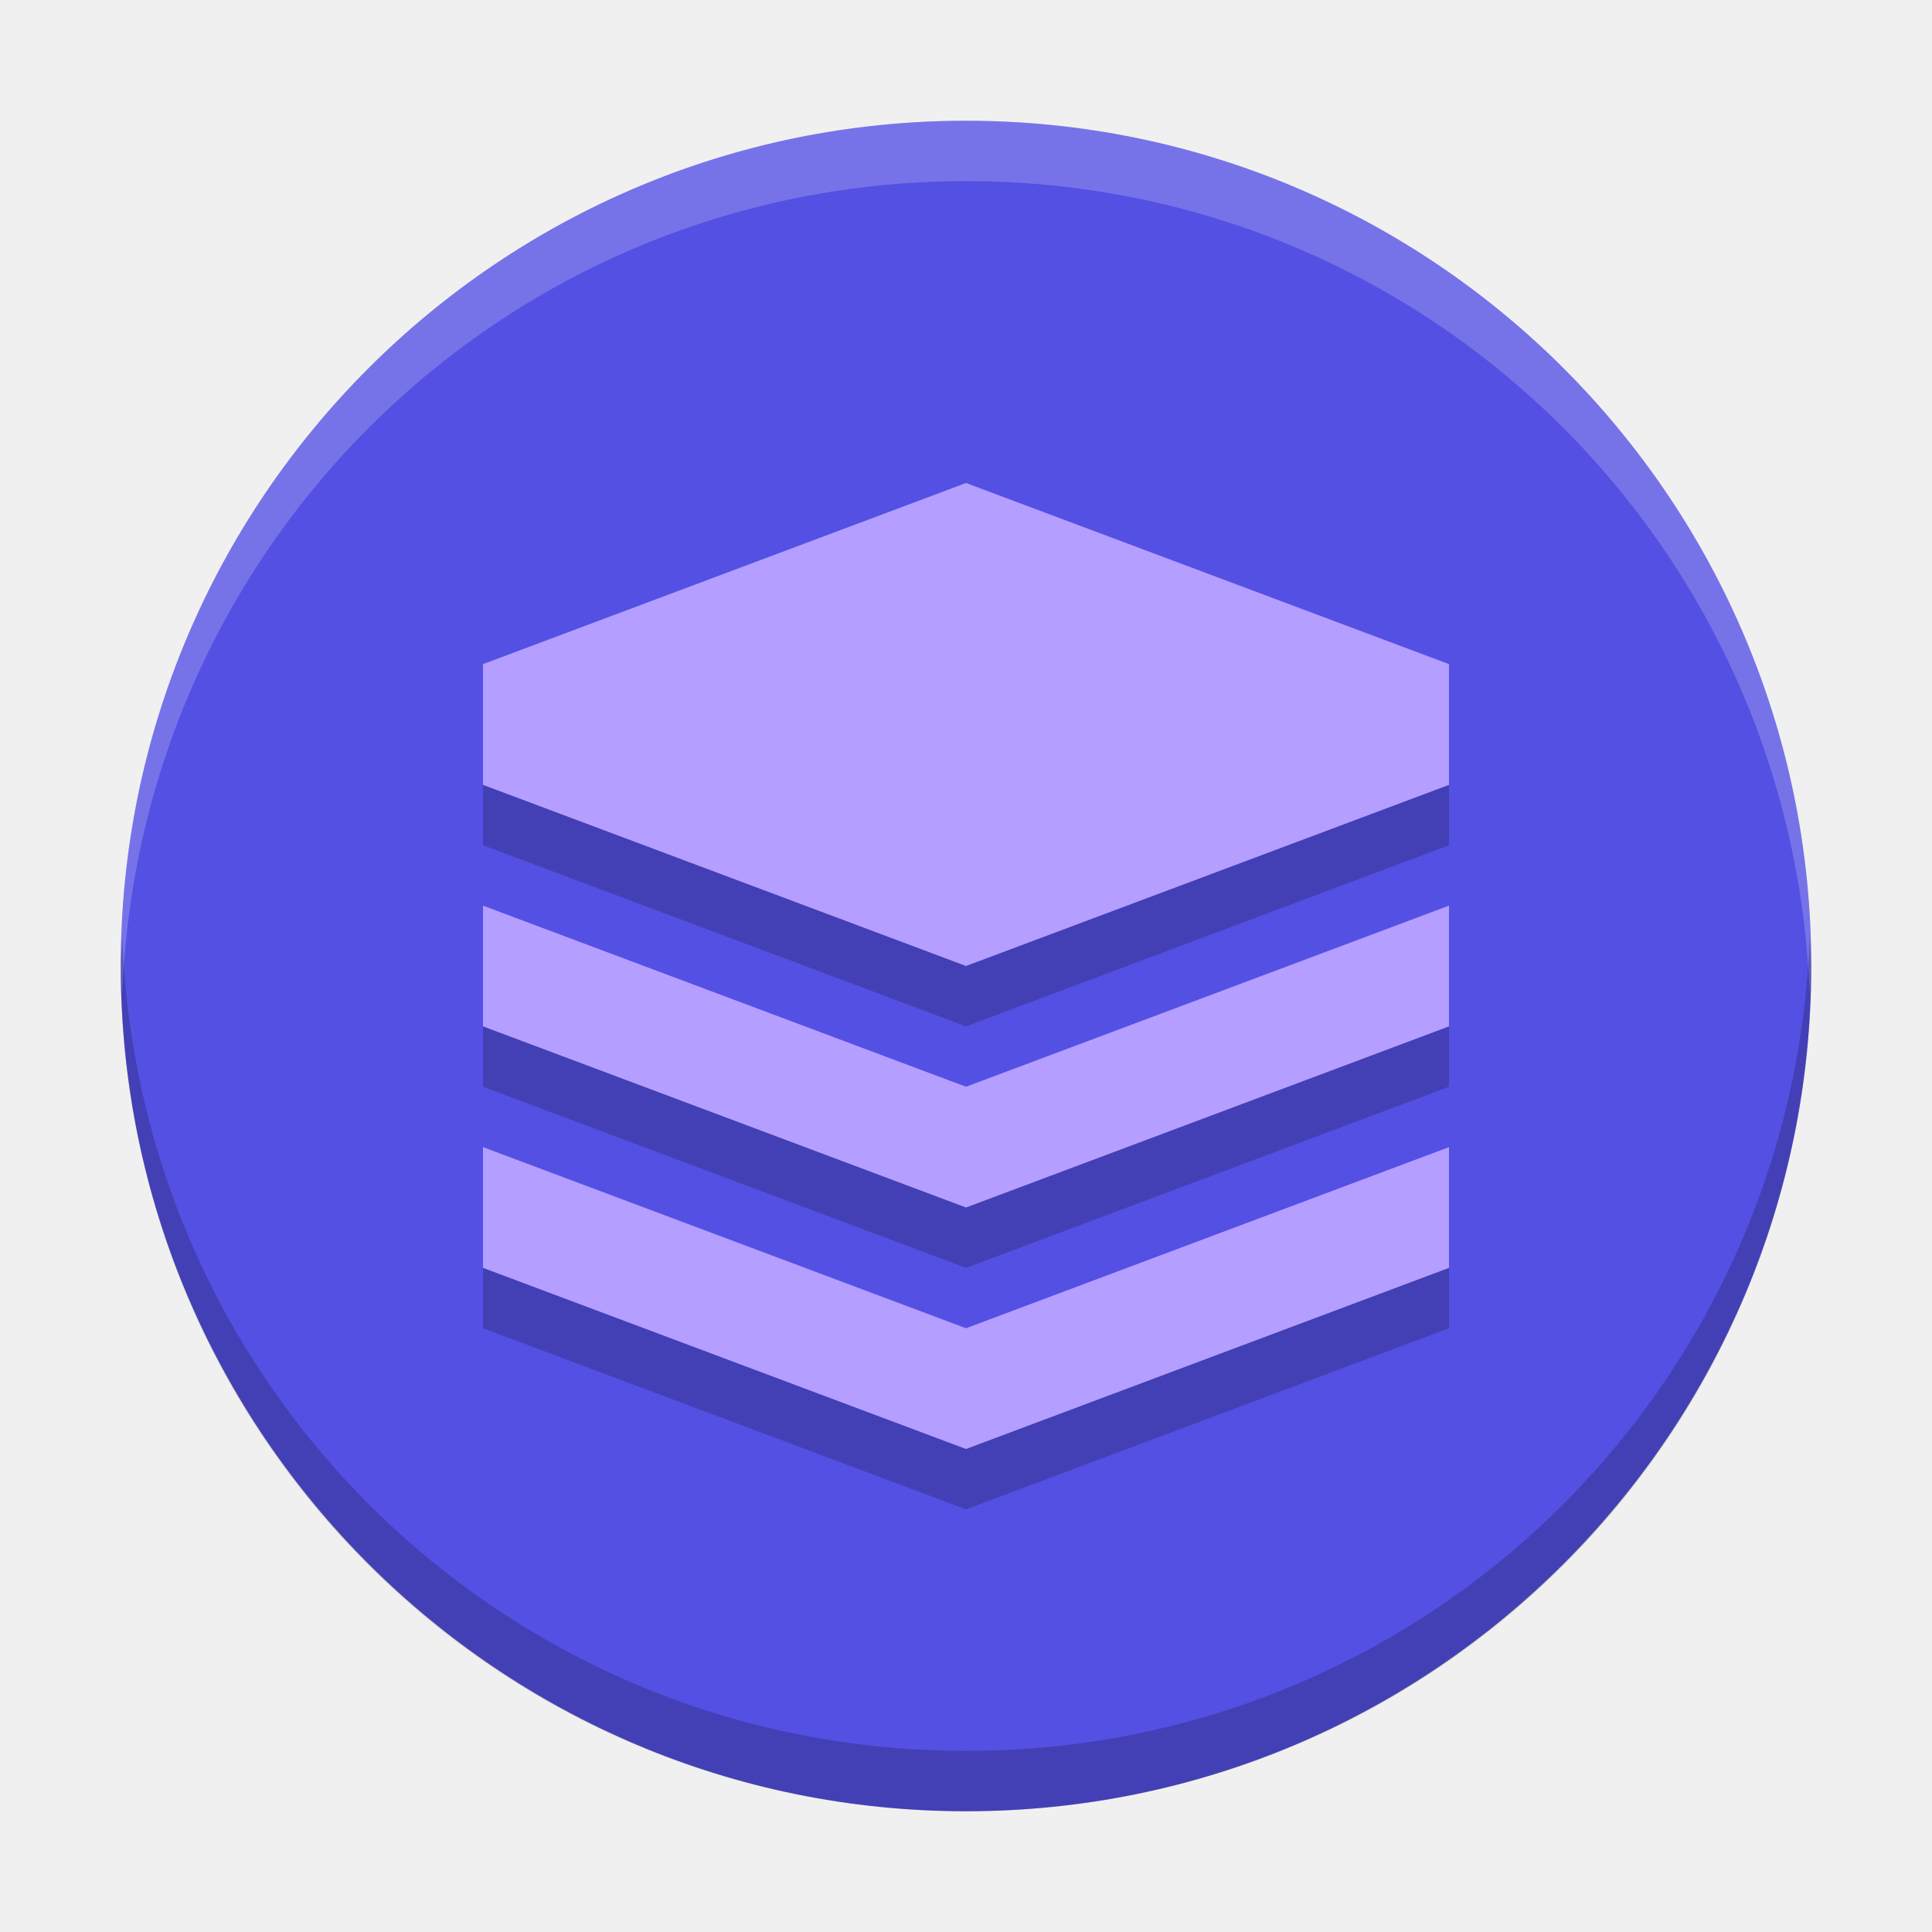
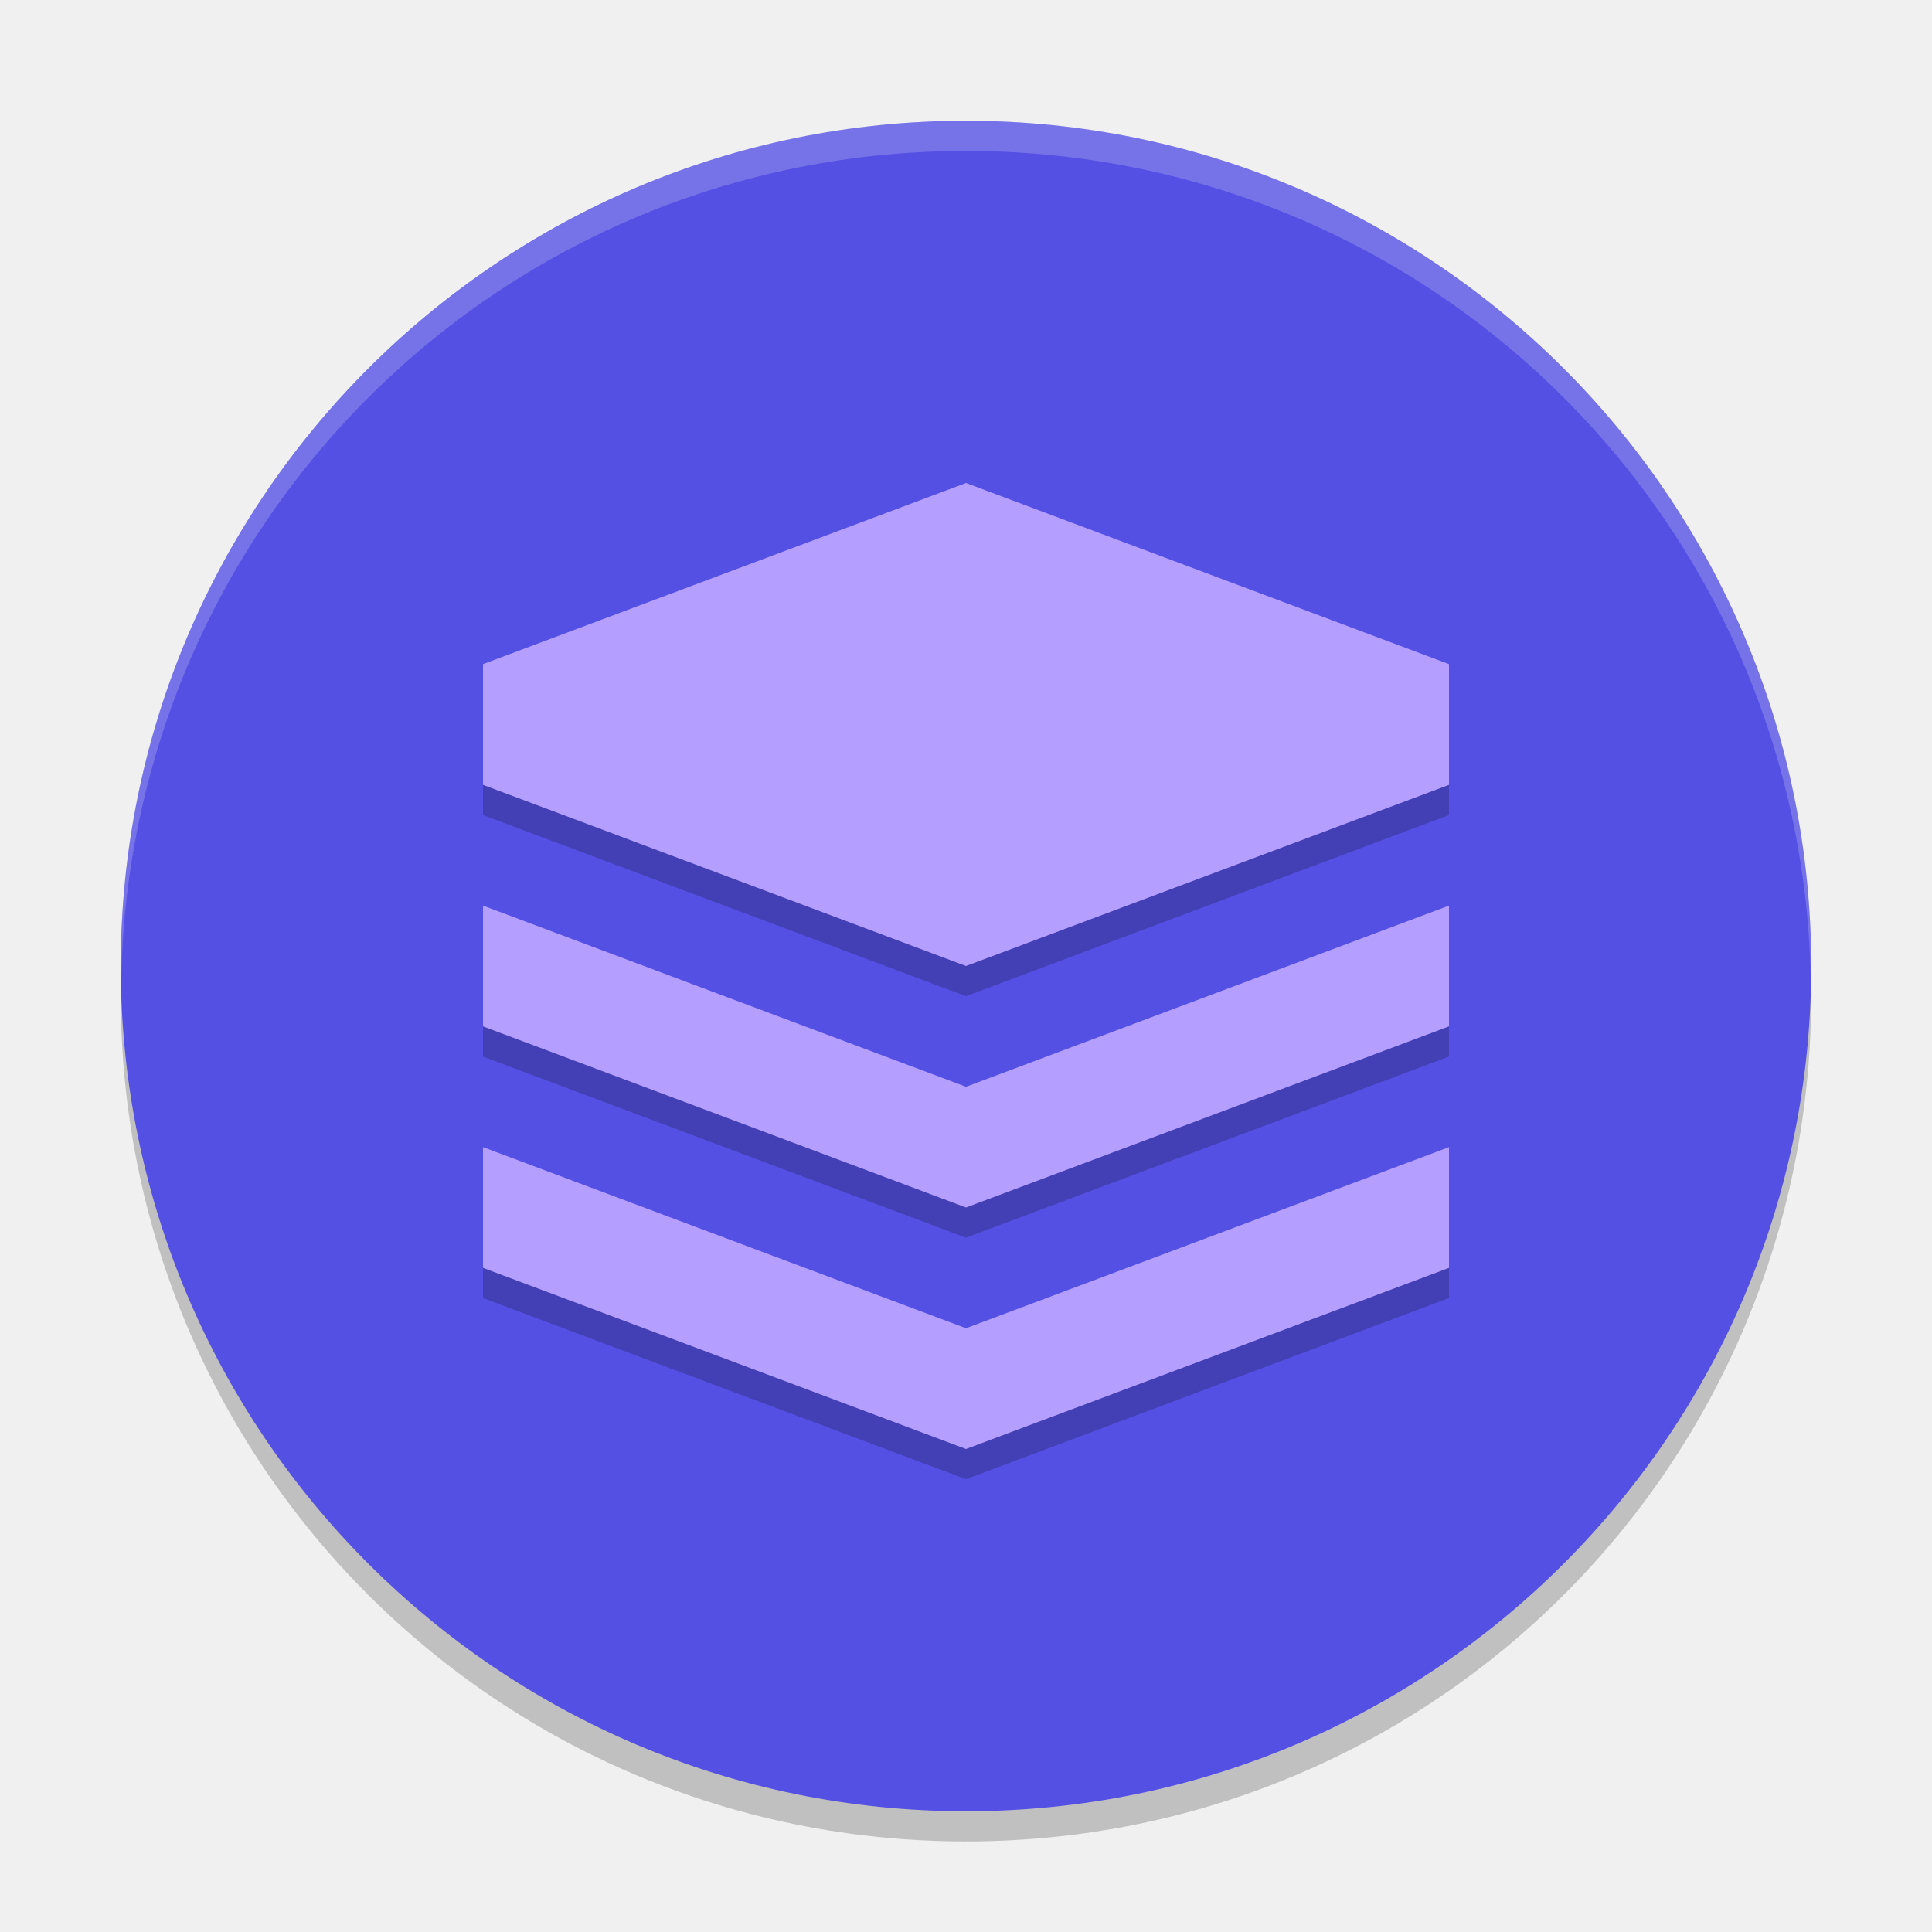
- <svg xmlns="http://www.w3.org/2000/svg" height="32" width="32" version="1">
-   <rect transform="matrix(0,-1,-1,0,0,0)" rx="14" ry="14" height="28" width="28" y="-30" x="-30" fill="#5450e3" />
-   <g opacity=".2" transform="translate(0,1)">
-     <path opacity="1" d="m8 19 8 3 8-3v2l-8 3-8-3z" />
-     <path opacity="1" d="m8 15 8 3 8-3v2l-8 3-8-3z" />
-     <path opacity="1" d="m16 8-8 3v2l8 3 8-3v-2z" />
+ <svg xmlns="http://www.w3.org/2000/svg" height="64" width="64" version="1" id="svg2">
+   <defs id="defs26" />
+   <path style="opacity:0.2" d="M 4.051,32 C 4.039,32.334 4,32.662 4,33 4,48.512 16.488,61 32,61 47.511,61 59.999,48.512 59.999,33 c 0,-0.338 -0.04,-0.666 -0.05,-1 -0.528,15.042 -12.776,27 -27.95,27 -15.174,0 -27.422,-11.958 -27.95,-27 z" id="path16" />
+   <rect style="fill:#5450e3" transform="matrix(0,-1,-1,0,0,0)" rx="28" ry="28" height="55.999" width="55.999" y="-59.999" x="-60" id="rect4" />
+   <g style="opacity:0.2" transform="matrix(1.999971,0,0,1.999971,5.760572e-5,1.000686)" id="g6">
+     <path style="opacity:1" d="m 8,19 8,3 8,-3 0,2 -8,3 -8,-3 z" id="path8" />
+     <path style="opacity:1" d="m 8,15 8,3 8,-3 0,2 -8,3 -8,-3 z" id="path10" />
+     <path style="opacity:1" d="m 16,8 -8,3 0,2 8,3 8,-3 0,-2 z" id="path12" />
  </g>
-   <path opacity=".2" fill="#fff" d="m16 2c-7.756 0-14 6.244-14 14 0 0.169 0.019 0.333 0.025 0.5 0.264-7.521 6.387-13.5 13.975-13.5 7.587 0 13.711 5.979 13.975 13.5 0.005-0.167 0.025-0.331 0.025-0.5 0-7.756-6.244-14-14-14z" />
-   <path opacity=".2" d="m2.025 15.5c-0.006 0.167-0.025 0.331-0.025 0.5 0 7.756 6.244 14 14 14s14-6.244 14-14c0-0.169-0.02-0.333-0.025-0.5-0.264 7.521-6.388 13.5-13.975 13.5-7.587 0-13.711-5.979-13.975-13.5z" />
-   <path fill="#b49eff" d="m8 19 8 3 8-3v2l-8 3-8-3z" />
-   <path fill="#b49eff" d="m8 15 8 3 8-3v2l-8 3-8-3z" />
-   <path fill="#b49eff" d="m16 8-8 3v2l8 3 8-3v-2z" />
+   <path style="opacity:0.2;fill:#ffffff" d="M 32 4 C 16.488 4 4 16.488 4 32 C 4 32.114 4.011 32.224 4.018 32.336 C 4.369 17.134 16.711 5 32 5 C 47.289 5 59.631 17.134 59.982 32.336 C 59.989 32.224 60 32.114 60 32 C 60 16.488 47.512 4 32 4 z " id="path14" />
+   <path style="fill:#b49eff" d="m 16,38 16,6 16,-6 0,4 L 32,48 16,42 Z" id="path18" />
+   <path style="fill:#b49eff" d="m 16,30 16,6 16,-6 0,4 L 32,40 16,34 Z" id="path20" />
+   <path style="fill:#b49eff" d="m 32,16 -16,6 0,4 L 32,32 l 16,-6 0,-4 z" id="path22" />
</svg>
